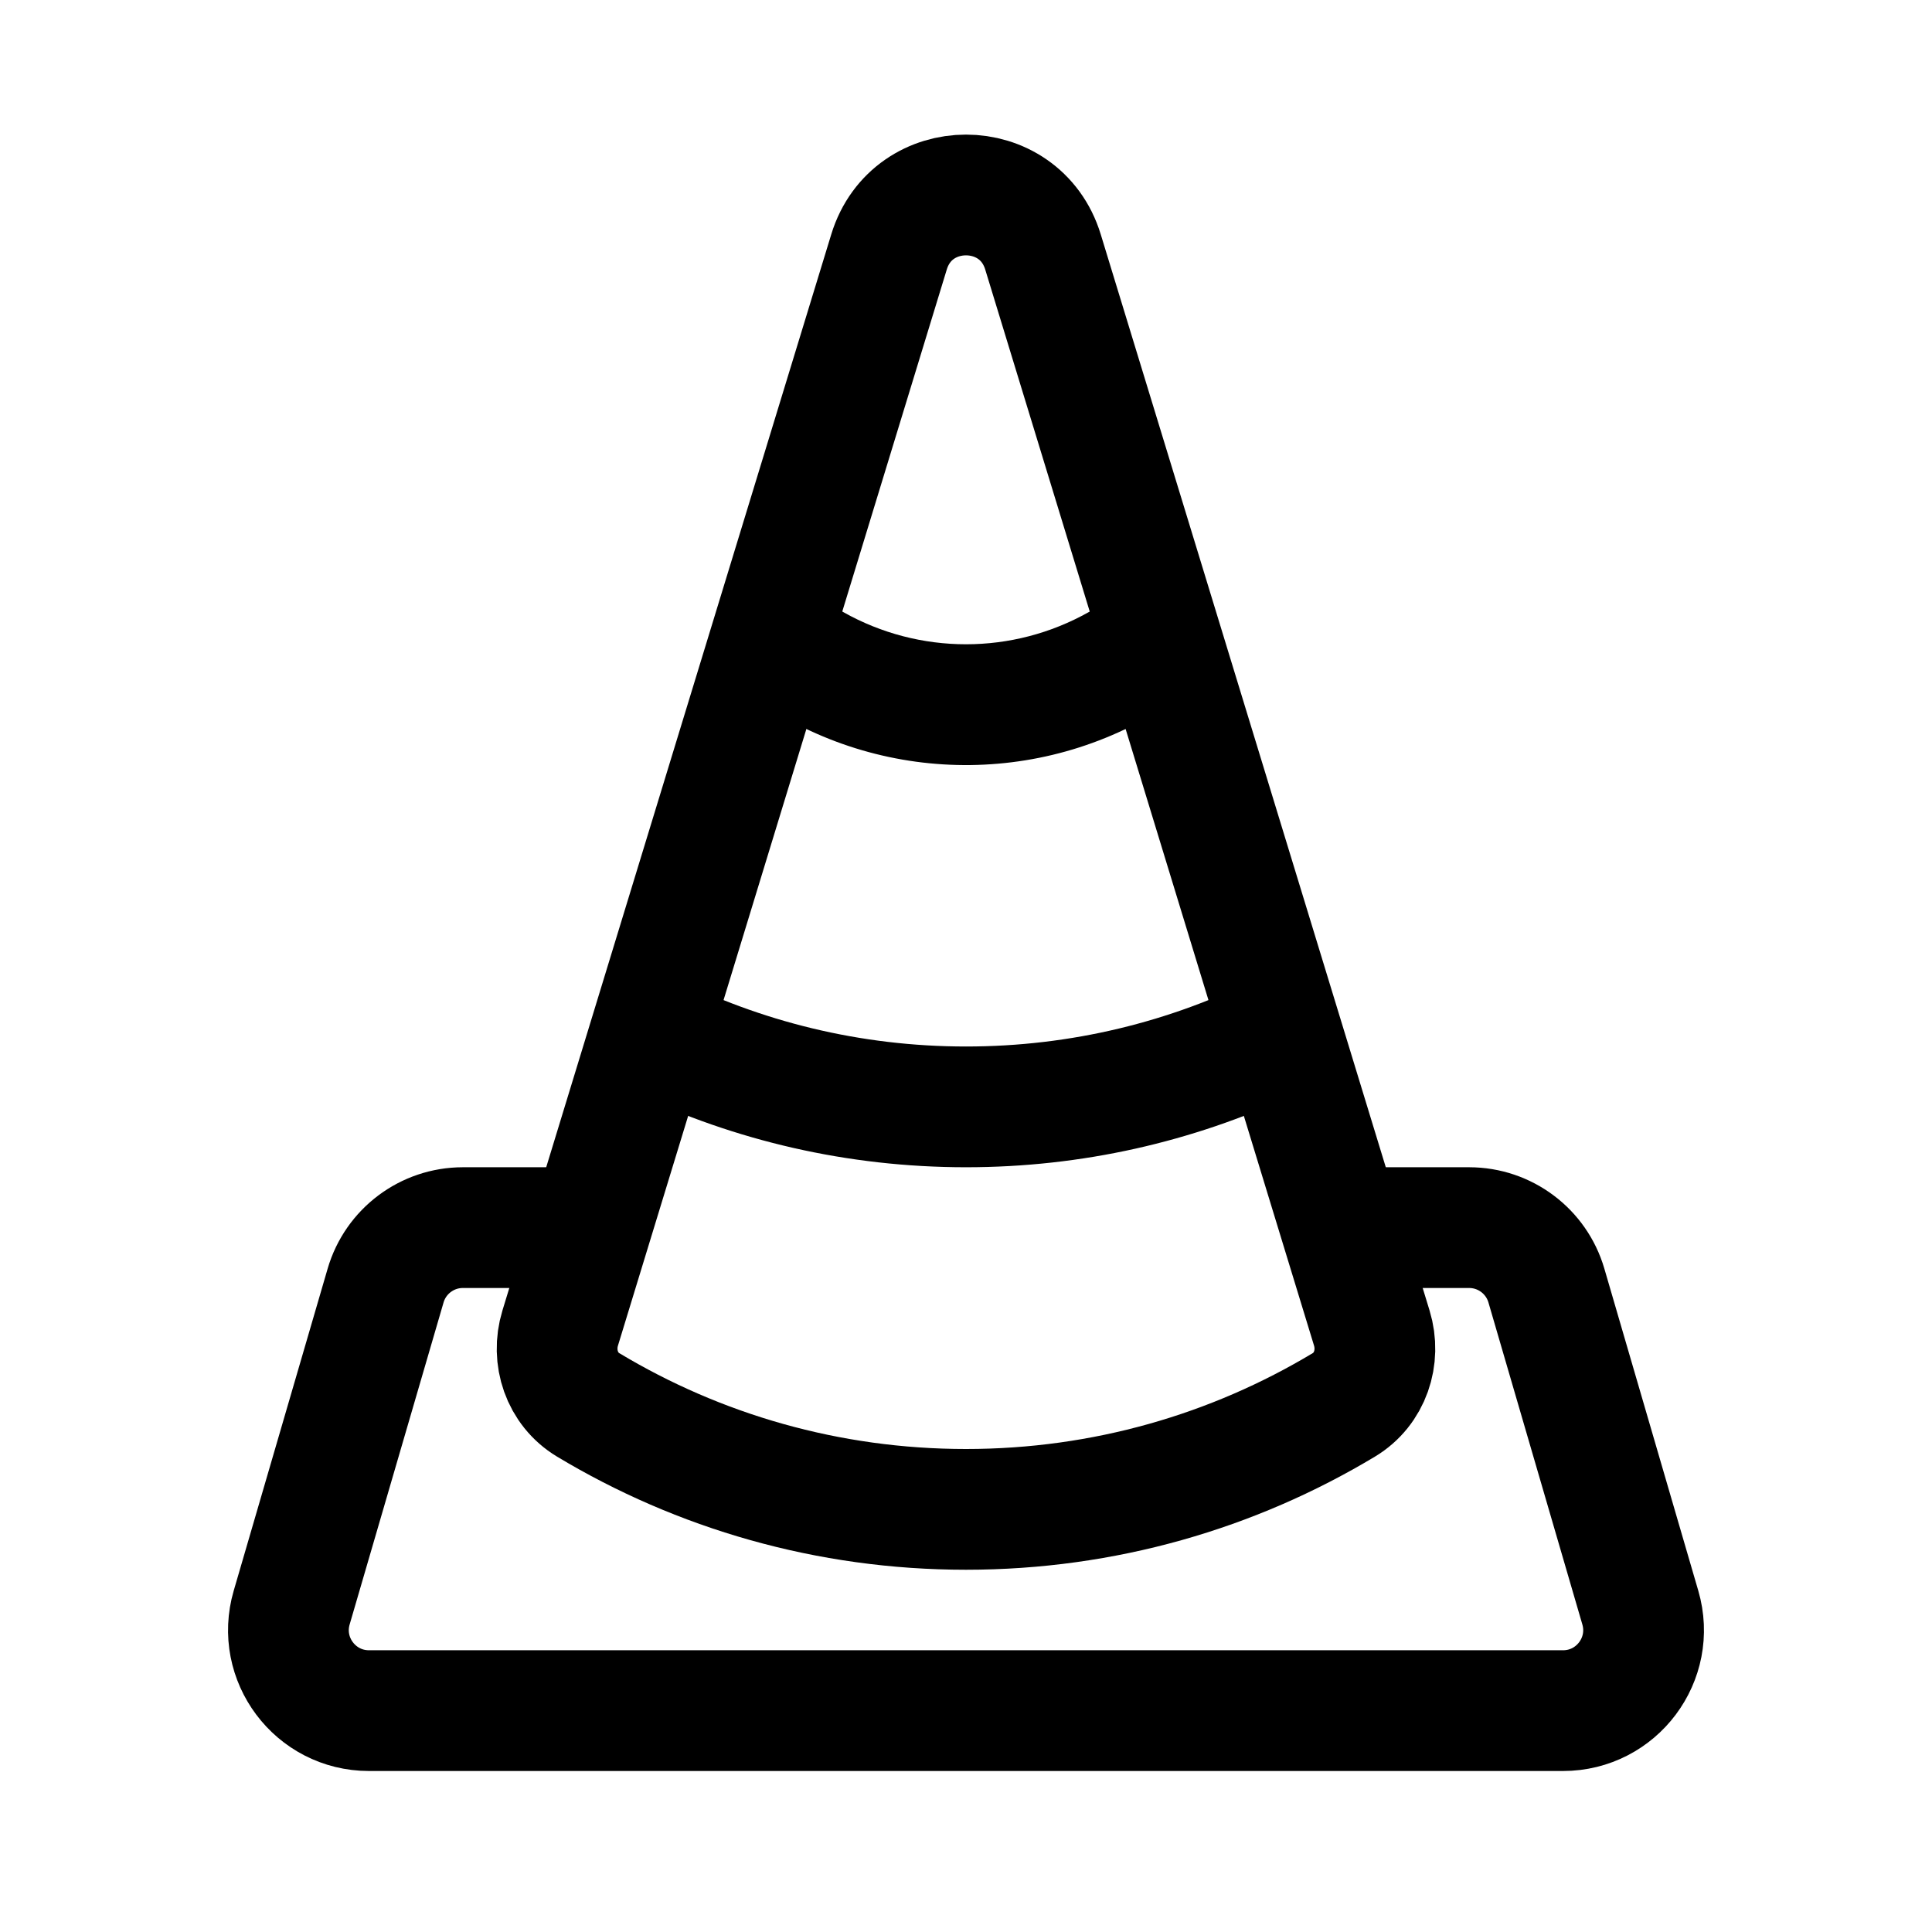
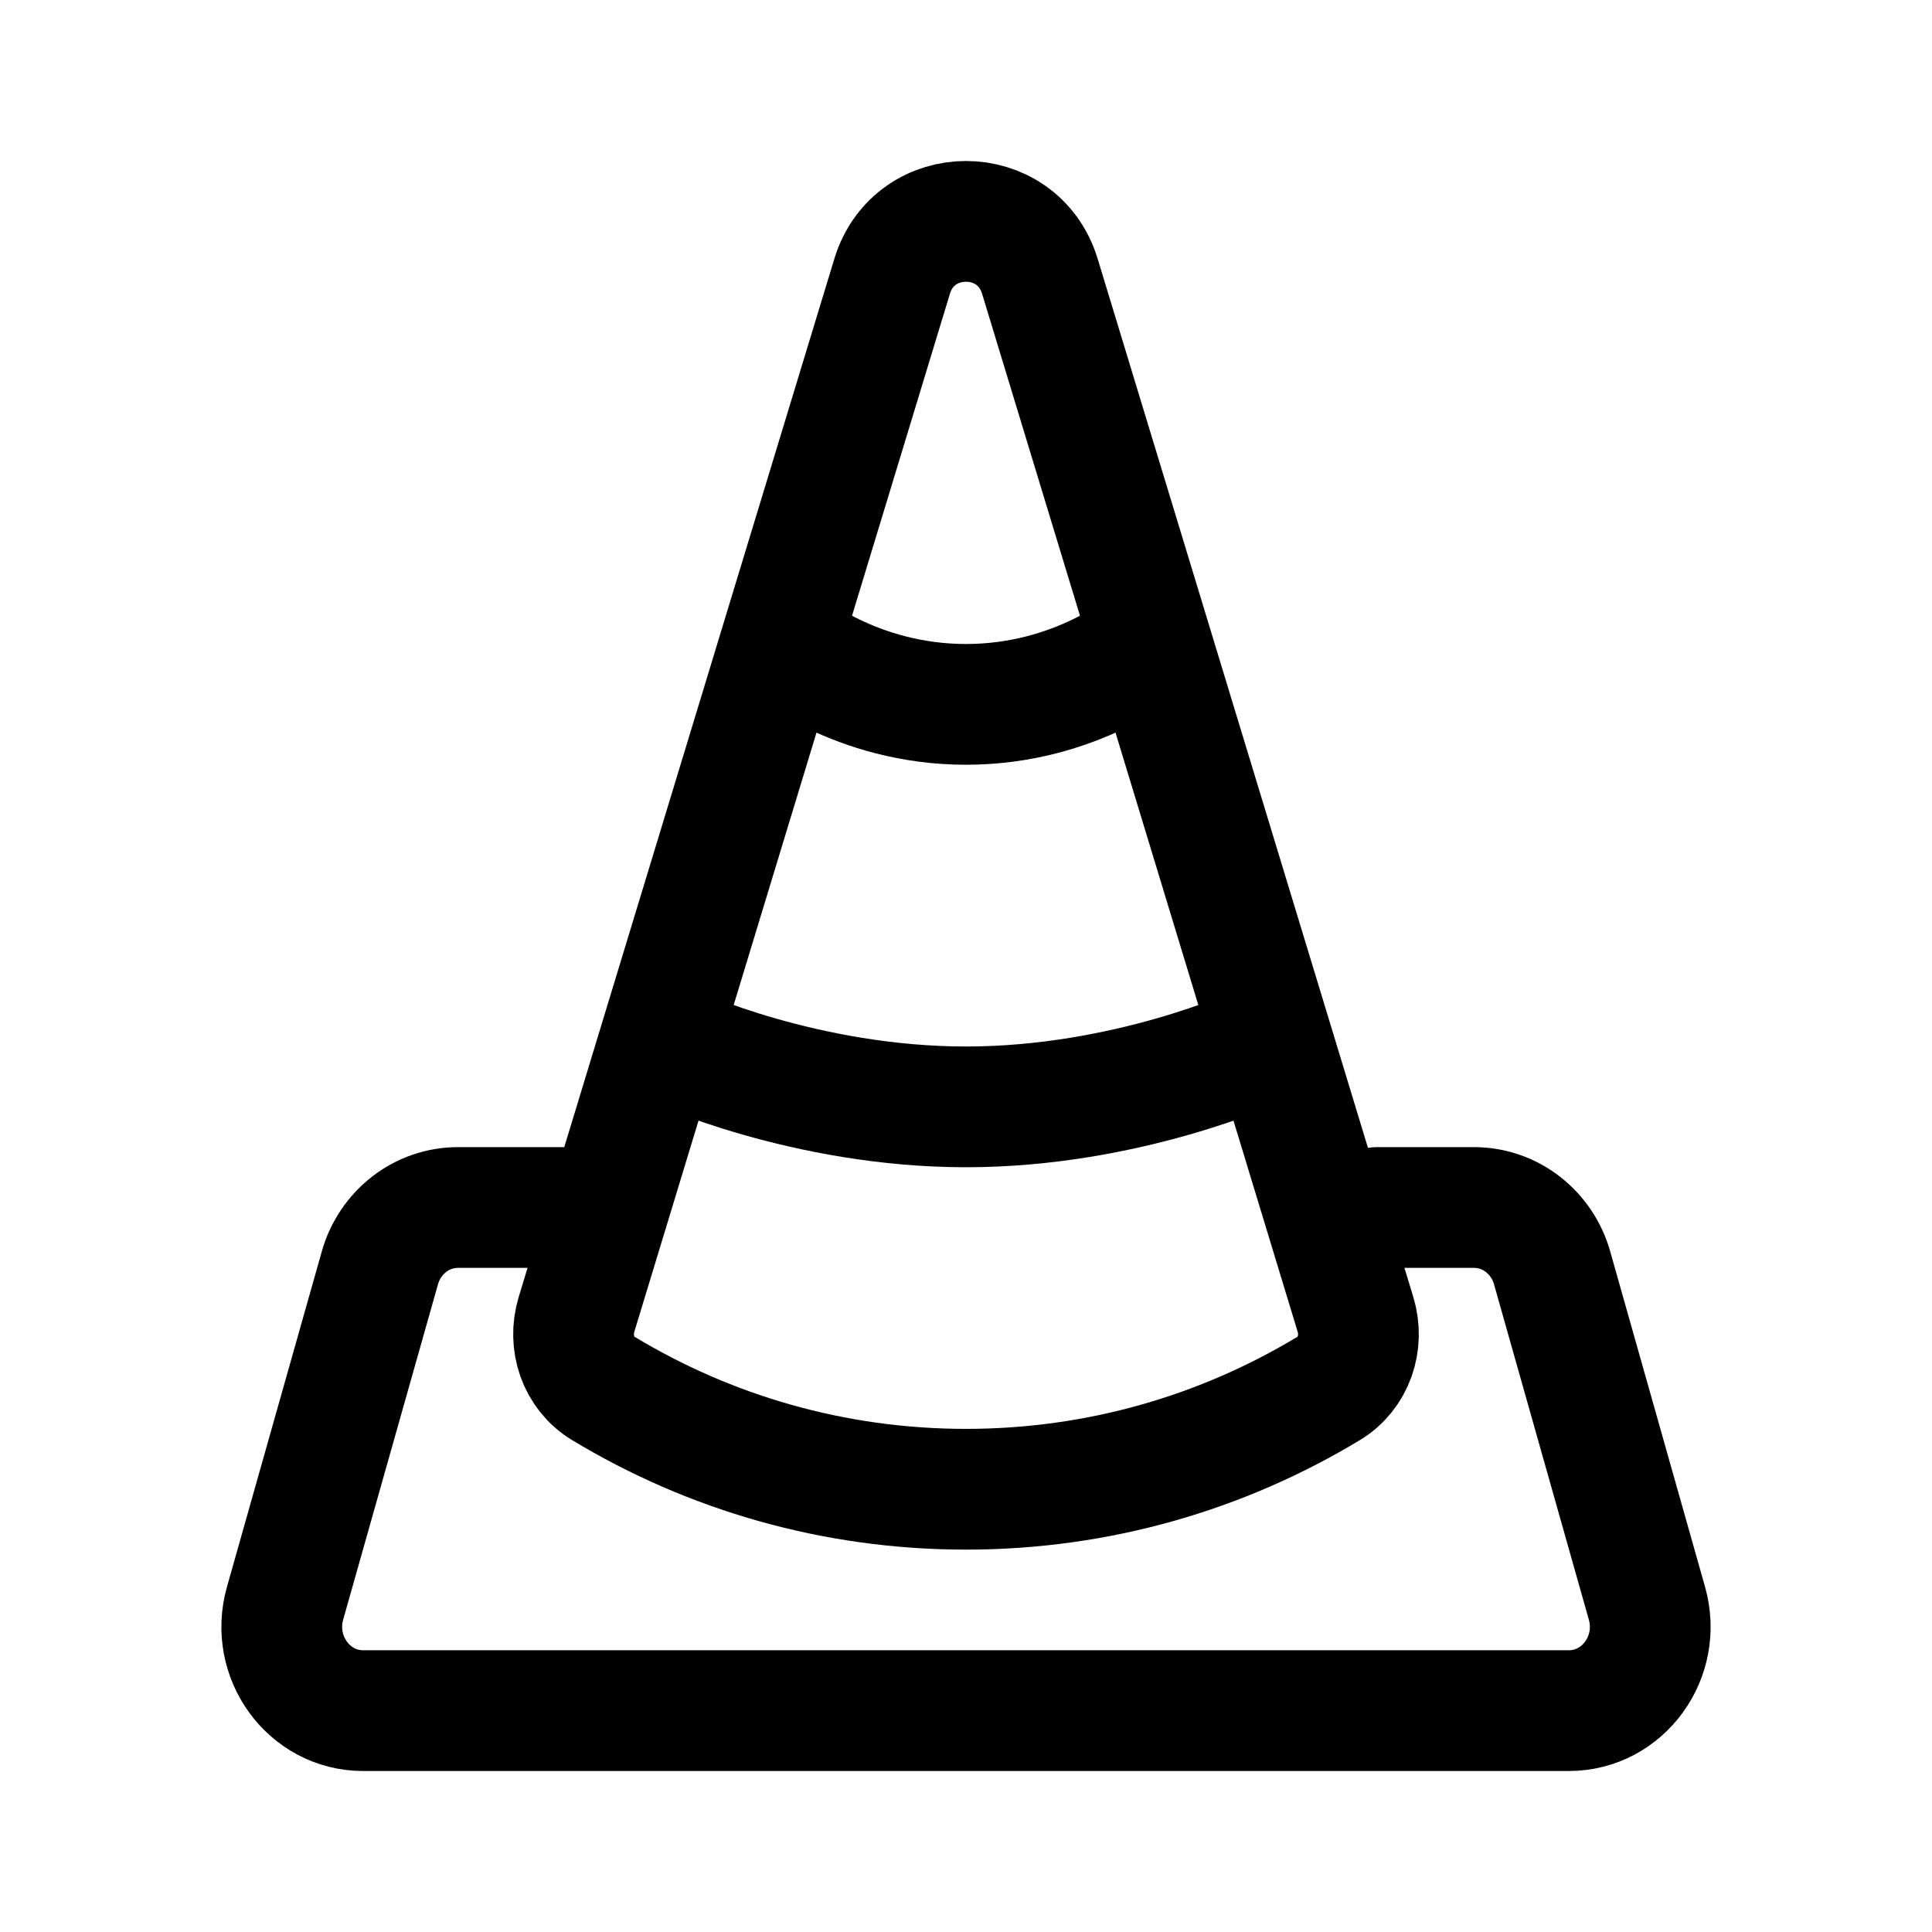
- <svg xmlns="http://www.w3.org/2000/svg" width="192" height="192" fill="none" stroke-width="12" viewBox="0 0 192 192">
-   <path stroke="#000" stroke-linecap="round" d="M57.5 122H46a8 8 0 0 0-7.68 5.76l-9.333 32c-1.494 5.12 2.346 10.24 7.68 10.24h118.666c5.334 0 9.174-5.12 7.68-10.24l-9.333-32A8 8 0 0 0 146 122h-9.5" />
-   <path stroke="#000" d="M103.651 25.039c-2.307-7.55-12.995-7.55-15.302 0L55.672 131.982c-.886 2.9.18 6.071 2.778 7.633C69.421 146.208 82.268 150 96 150s26.579-3.792 37.55-10.385c2.599-1.562 3.664-4.733 2.778-7.633z" />
-   <path fill="#000" d="m66.753 97.066-3.73 11.533C73.024 113.346 84.21 116 96 116c11.564 0 22.545-2.553 32.398-7.129l-3.313-11.724C116.339 101.531 106.465 104 96 104c-10.53 0-20.461-2.5-29.247-6.934m8.804-27.222a36.86 36.86 0 0 0 41.662-.53l-3.564-12.612a25 25 0 0 1-5.452 4.124 24.86 24.86 0 0 1-24.406 0 25 25 0 0 1-4.33-3.072z" />
+ <svg xmlns="http://www.w3.org/2000/svg" width="192" height="192" viewBox="0 0 192 192" fill="none">
+   <path d="M57.122 120H45.509a7.917 7.917 0 0 0-4.848 1.667A8.34 8.34 0 0 0 37.753 126l-9.425 33.333C26.82 164.667 30.698 170 36.084 170h119.832c5.386 0 9.264-5.333 7.756-10.667L154.247 126a8.345 8.345 0 0 0-2.908-4.333 7.92 7.92 0 0 0-4.848-1.667h-9.593" stroke="#000" stroke-width="12" stroke-linecap="round" />
+   <path d="M103.343 27.462c-2.214-7.283-12.472-7.283-14.686 0L57.294 130.62c-.85 2.797.173 5.856 2.667 7.363C70.49 144.342 82.82 148 96 148c13.179 0 25.51-3.658 36.039-10.017 2.495-1.507 3.517-4.566 2.667-7.363L103.343 27.462Z" stroke="#000" stroke-width="12" />
+   <path d="M67 104s13 6 29 6 29-6 29-6M78 64s7 6 18 6 18-6 18-6" stroke="#000" stroke-width="12" stroke-linecap="round" stroke-linejoin="round" />
</svg>
